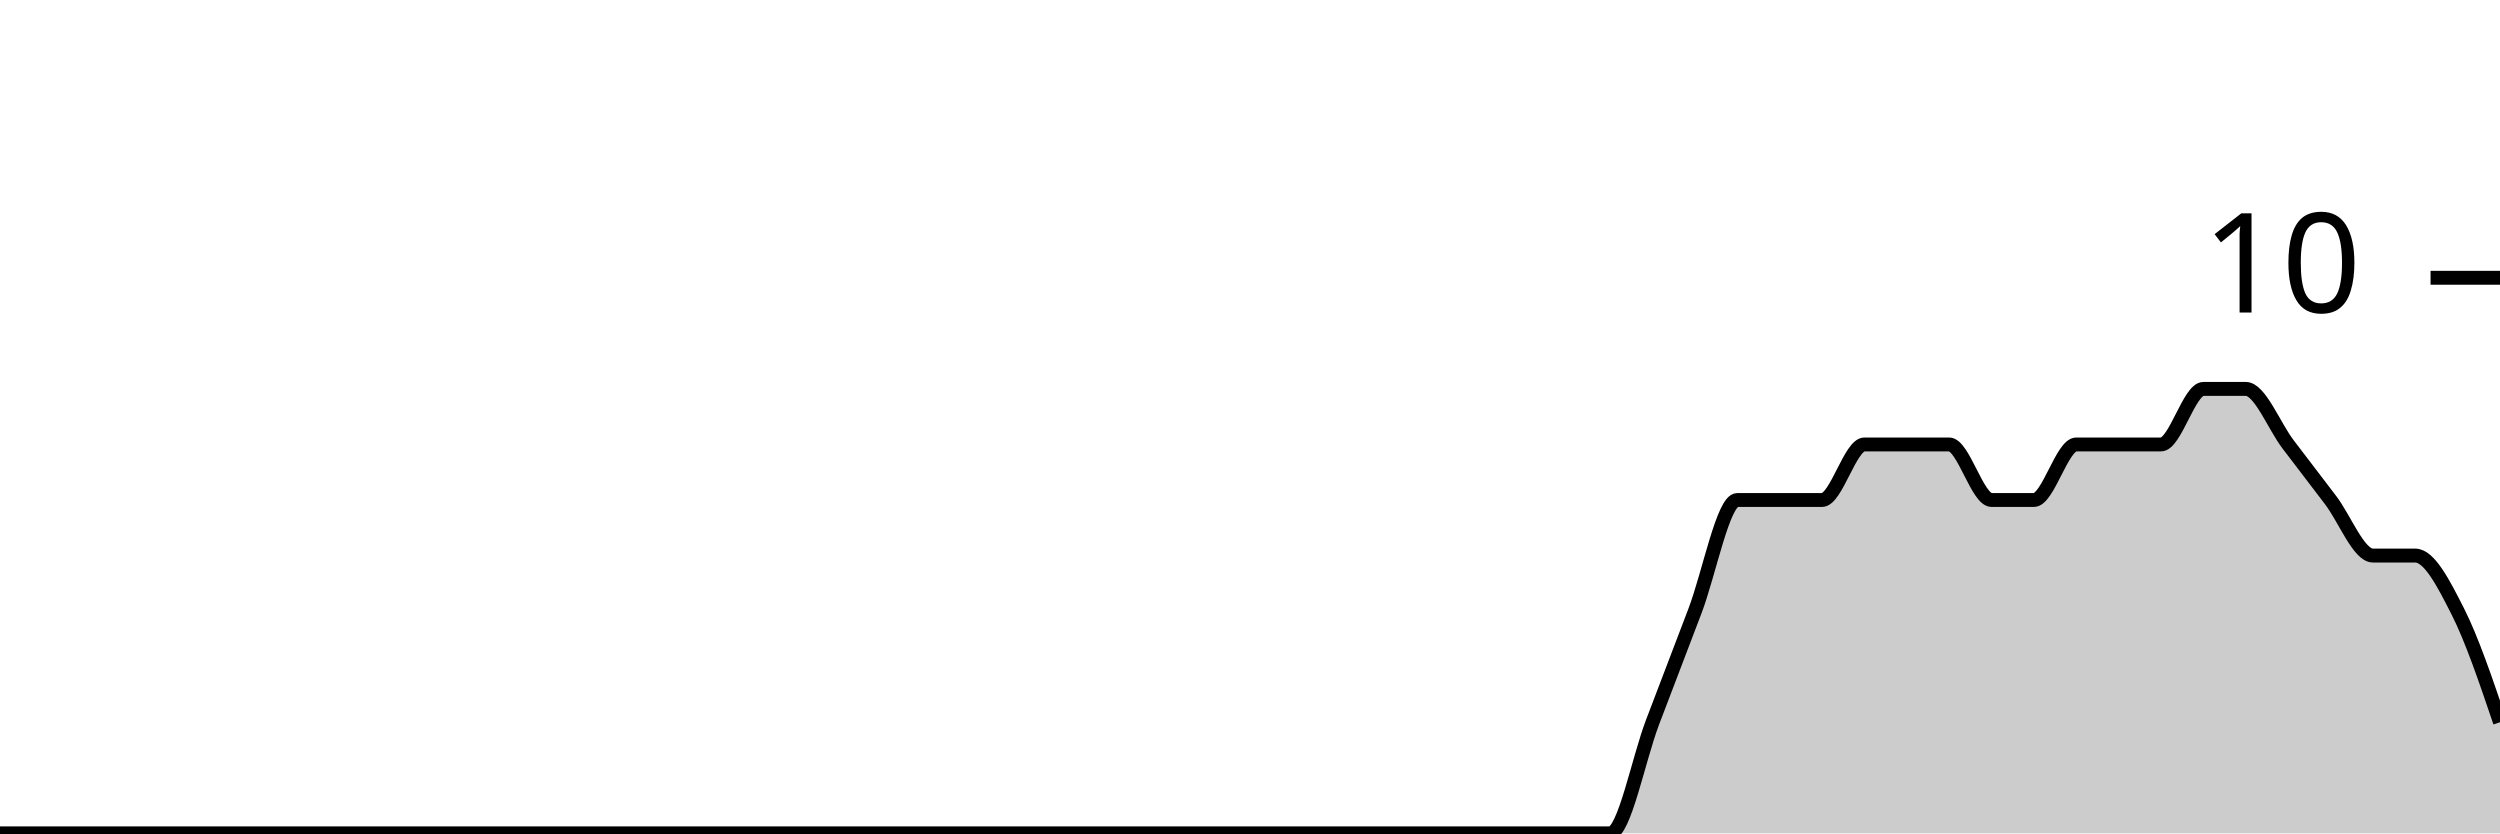
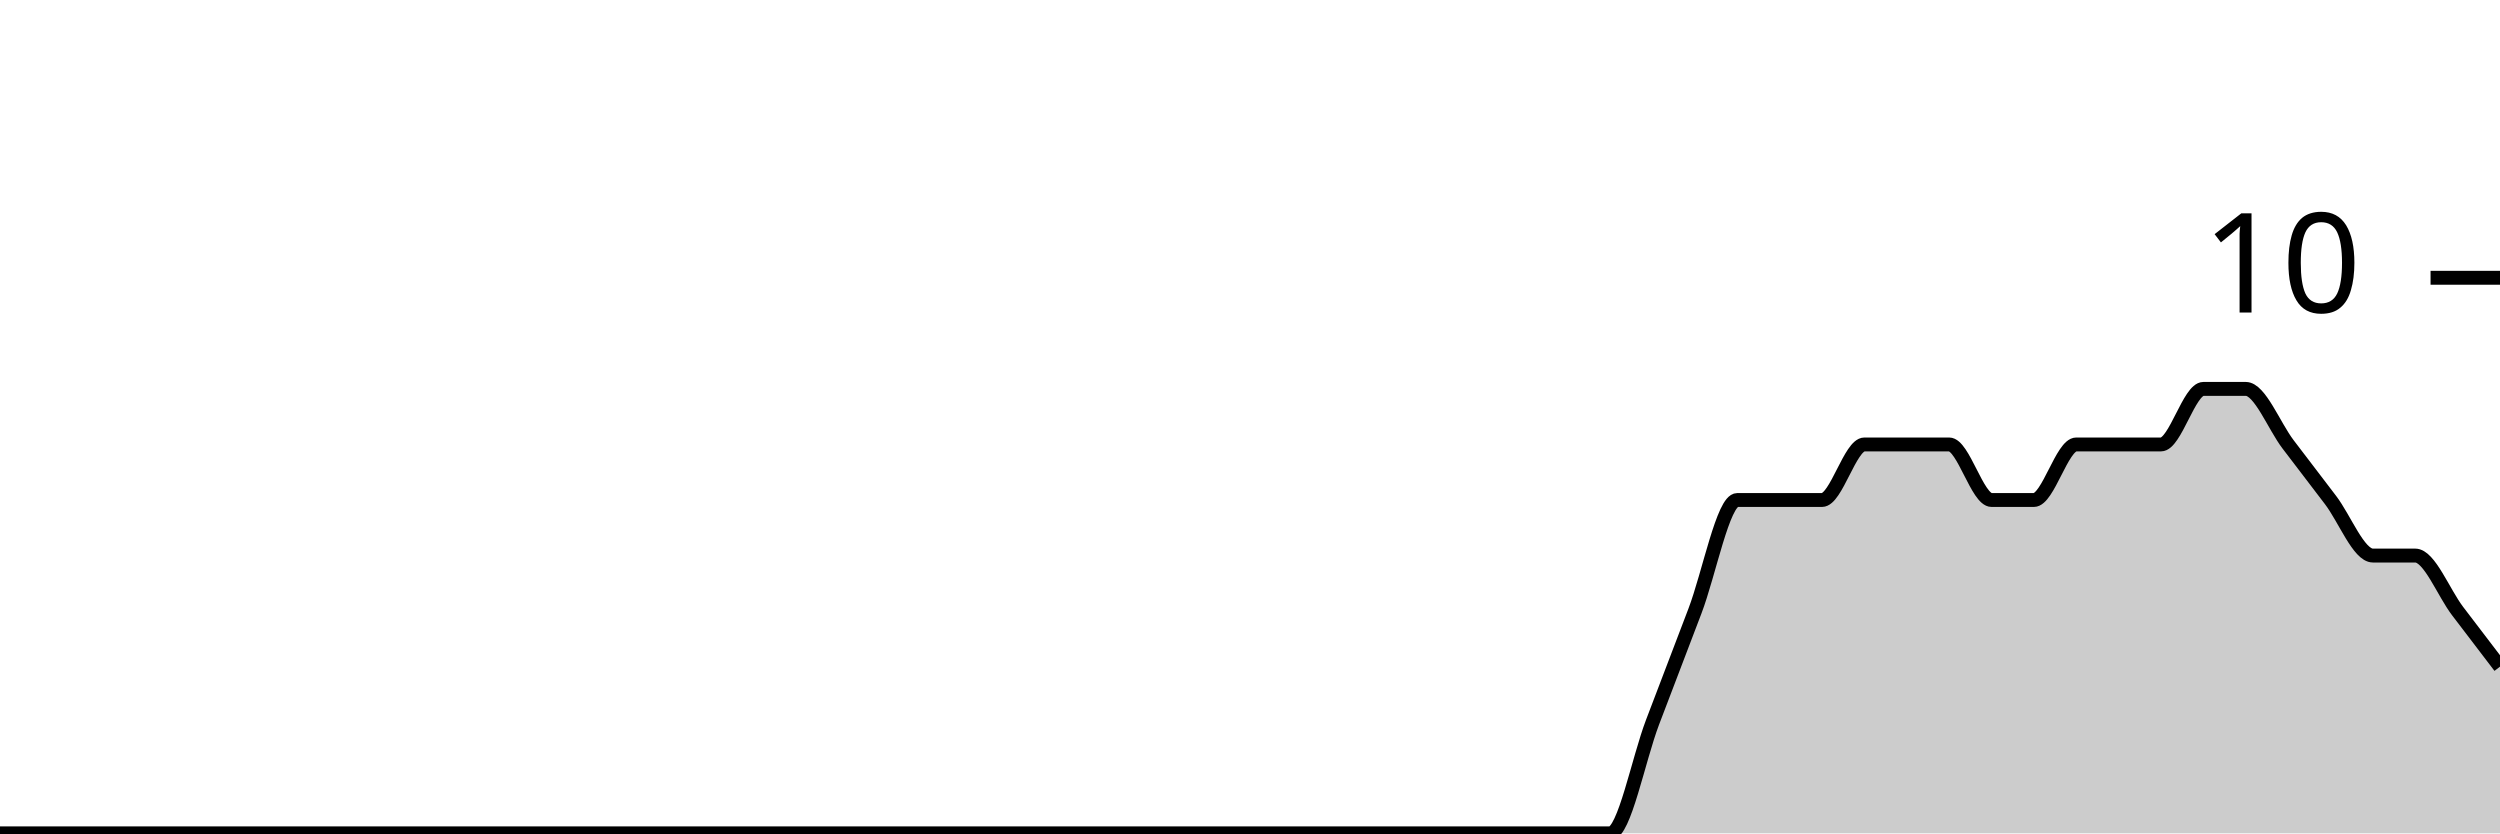
<svg xmlns="http://www.w3.org/2000/svg" viewBox="0 0 180 60">
  <g transform="translate(0,20)">
-     <path class="area" fill="rgba(0, 0, 0, 0.2)" d="M0,40C1.017,40,2.034,40,3.051,40C4.068,40,5.085,40,6.102,40C7.119,40,8.136,40,9.153,40C10.169,40,11.186,40,12.203,40C13.22,40,14.237,40,15.254,40C16.271,40,17.288,40,18.305,40C19.322,40,20.339,40,21.356,40C22.373,40,23.39,40,24.407,40C25.424,40,26.441,40,27.458,40C28.475,40,29.492,40,30.508,40C31.525,40,32.542,40,33.559,40C34.576,40,35.593,40,36.61,40C37.627,40,38.644,40,39.661,40C40.678,40,41.695,40,42.712,40C43.729,40,44.746,40,45.763,40C46.78,40,47.797,40,48.814,40C49.831,40,50.847,40,51.864,40C52.881,40,53.898,40,54.915,40C55.932,40,56.949,40,57.966,40C58.983,40,60,40,61.017,40C62.034,40,63.051,40,64.068,40C65.085,40,66.102,40,67.119,40C68.136,40,69.153,40,70.169,40C71.186,40,72.203,40,73.22,40C74.237,40,75.254,40,76.271,40C77.288,40,78.305,40,79.322,40C80.339,40,81.356,40,82.373,40C83.39,40,84.407,40,85.424,40C86.441,40,87.458,40,88.475,40C89.492,40,90.508,40,91.525,40C92.542,40,93.559,40,94.576,40C95.593,40,96.61,40,97.627,40C98.644,40,99.661,40,100.678,40C101.695,40,102.712,40,103.729,40C104.746,40,105.763,40,106.78,40C107.797,40,108.814,40,109.831,40C110.847,40,111.864,40,112.881,40C113.898,40,114.915,40,115.932,40C116.949,40,117.966,34.667,118.983,32C120,29.333,121.017,26.667,122.034,24C123.051,21.333,124.068,16,125.085,16C126.102,16,127.119,16,128.136,16C129.153,16,130.169,16,131.186,16C132.203,16,133.22,12,134.237,12C135.254,12,136.271,12,137.288,12C138.305,12,139.322,12,140.339,12C141.356,12,142.373,16,143.39,16C144.407,16,145.424,16,146.441,16C147.458,16,148.475,12,149.492,12C150.508,12,151.525,12,152.542,12C153.559,12,154.576,12,155.593,12C156.61,12,157.627,8,158.644,8C159.661,8,160.678,8,161.695,8C162.712,8,163.729,10.667,164.746,12C165.763,13.333,166.78,14.667,167.797,16C168.814,17.333,169.831,20,170.847,20C171.864,20,172.881,20,173.898,20C174.915,20,175.932,22,176.949,24C177.966,26,178.983,29,180,32L180,40C178.983,40,177.966,40,176.949,40C175.932,40,174.915,40,173.898,40C172.881,40,171.864,40,170.847,40C169.831,40,168.814,40,167.797,40C166.78,40,165.763,40,164.746,40C163.729,40,162.712,40,161.695,40C160.678,40,159.661,40,158.644,40C157.627,40,156.61,40,155.593,40C154.576,40,153.559,40,152.542,40C151.525,40,150.508,40,149.492,40C148.475,40,147.458,40,146.441,40C145.424,40,144.407,40,143.39,40C142.373,40,141.356,40,140.339,40C139.322,40,138.305,40,137.288,40C136.271,40,135.254,40,134.237,40C133.22,40,132.203,40,131.186,40C130.169,40,129.153,40,128.136,40C127.119,40,126.102,40,125.085,40C124.068,40,123.051,40,122.034,40C121.017,40,120,40,118.983,40C117.966,40,116.949,40,115.932,40C114.915,40,113.898,40,112.881,40C111.864,40,110.847,40,109.831,40C108.814,40,107.797,40,106.78,40C105.763,40,104.746,40,103.729,40C102.712,40,101.695,40,100.678,40C99.661,40,98.644,40,97.627,40C96.61,40,95.593,40,94.576,40C93.559,40,92.542,40,91.525,40C90.508,40,89.492,40,88.475,40C87.458,40,86.441,40,85.424,40C84.407,40,83.39,40,82.373,40C81.356,40,80.339,40,79.322,40C78.305,40,77.288,40,76.271,40C75.254,40,74.237,40,73.22,40C72.203,40,71.186,40,70.169,40C69.153,40,68.136,40,67.119,40C66.102,40,65.085,40,64.068,40C63.051,40,62.034,40,61.017,40C60,40,58.983,40,57.966,40C56.949,40,55.932,40,54.915,40C53.898,40,52.881,40,51.864,40C50.847,40,49.831,40,48.814,40C47.797,40,46.78,40,45.763,40C44.746,40,43.729,40,42.712,40C41.695,40,40.678,40,39.661,40C38.644,40,37.627,40,36.61,40C35.593,40,34.576,40,33.559,40C32.542,40,31.525,40,30.508,40C29.492,40,28.475,40,27.458,40C26.441,40,25.424,40,24.407,40C23.39,40,22.373,40,21.356,40C20.339,40,19.322,40,18.305,40C17.288,40,16.271,40,15.254,40C14.237,40,13.22,40,12.203,40C11.186,40,10.169,40,9.153,40C8.136,40,7.119,40,6.102,40C5.085,40,4.068,40,3.051,40C2.034,40,1.017,40,0,40Z" />
-     <path class="line" stroke="black" fill="none" d="M0,40C1.017,40,2.034,40,3.051,40C4.068,40,5.085,40,6.102,40C7.119,40,8.136,40,9.153,40C10.169,40,11.186,40,12.203,40C13.22,40,14.237,40,15.254,40C16.271,40,17.288,40,18.305,40C19.322,40,20.339,40,21.356,40C22.373,40,23.39,40,24.407,40C25.424,40,26.441,40,27.458,40C28.475,40,29.492,40,30.508,40C31.525,40,32.542,40,33.559,40C34.576,40,35.593,40,36.61,40C37.627,40,38.644,40,39.661,40C40.678,40,41.695,40,42.712,40C43.729,40,44.746,40,45.763,40C46.78,40,47.797,40,48.814,40C49.831,40,50.847,40,51.864,40C52.881,40,53.898,40,54.915,40C55.932,40,56.949,40,57.966,40C58.983,40,60,40,61.017,40C62.034,40,63.051,40,64.068,40C65.085,40,66.102,40,67.119,40C68.136,40,69.153,40,70.169,40C71.186,40,72.203,40,73.22,40C74.237,40,75.254,40,76.271,40C77.288,40,78.305,40,79.322,40C80.339,40,81.356,40,82.373,40C83.39,40,84.407,40,85.424,40C86.441,40,87.458,40,88.475,40C89.492,40,90.508,40,91.525,40C92.542,40,93.559,40,94.576,40C95.593,40,96.61,40,97.627,40C98.644,40,99.661,40,100.678,40C101.695,40,102.712,40,103.729,40C104.746,40,105.763,40,106.78,40C107.797,40,108.814,40,109.831,40C110.847,40,111.864,40,112.881,40C113.898,40,114.915,40,115.932,40C116.949,40,117.966,34.667,118.983,32C120,29.333,121.017,26.667,122.034,24C123.051,21.333,124.068,16,125.085,16C126.102,16,127.119,16,128.136,16C129.153,16,130.169,16,131.186,16C132.203,16,133.22,12,134.237,12C135.254,12,136.271,12,137.288,12C138.305,12,139.322,12,140.339,12C141.356,12,142.373,16,143.39,16C144.407,16,145.424,16,146.441,16C147.458,16,148.475,12,149.492,12C150.508,12,151.525,12,152.542,12C153.559,12,154.576,12,155.593,12C156.61,12,157.627,8,158.644,8C159.661,8,160.678,8,161.695,8C162.712,8,163.729,10.667,164.746,12C165.763,13.333,166.78,14.667,167.797,16C168.814,17.333,169.831,20,170.847,20C171.864,20,172.881,20,173.898,20C174.915,20,175.932,22,176.949,24C177.966,26,178.983,29,180,32" />
+     <path class="area" fill="rgba(0, 0, 0, 0.2)" d="M0,40C1.017,40,2.034,40,3.051,40C4.068,40,5.085,40,6.102,40C7.119,40,8.136,40,9.153,40C10.169,40,11.186,40,12.203,40C13.22,40,14.237,40,15.254,40C16.271,40,17.288,40,18.305,40C19.322,40,20.339,40,21.356,40C22.373,40,23.39,40,24.407,40C25.424,40,26.441,40,27.458,40C28.475,40,29.492,40,30.508,40C31.525,40,32.542,40,33.559,40C34.576,40,35.593,40,36.61,40C37.627,40,38.644,40,39.661,40C40.678,40,41.695,40,42.712,40C43.729,40,44.746,40,45.763,40C46.78,40,47.797,40,48.814,40C49.831,40,50.847,40,51.864,40C52.881,40,53.898,40,54.915,40C55.932,40,56.949,40,57.966,40C58.983,40,60,40,61.017,40C62.034,40,63.051,40,64.068,40C65.085,40,66.102,40,67.119,40C68.136,40,69.153,40,70.169,40C71.186,40,72.203,40,73.22,40C74.237,40,75.254,40,76.271,40C77.288,40,78.305,40,79.322,40C80.339,40,81.356,40,82.373,40C83.39,40,84.407,40,85.424,40C86.441,40,87.458,40,88.475,40C89.492,40,90.508,40,91.525,40C92.542,40,93.559,40,94.576,40C95.593,40,96.61,40,97.627,40C98.644,40,99.661,40,100.678,40C101.695,40,102.712,40,103.729,40C104.746,40,105.763,40,106.78,40C107.797,40,108.814,40,109.831,40C110.847,40,111.864,40,112.881,40C113.898,40,114.915,40,115.932,40C116.949,40,117.966,34.667,118.983,32C120,29.333,121.017,26.667,122.034,24C123.051,21.333,124.068,16,125.085,16C126.102,16,127.119,16,128.136,16C129.153,16,130.169,16,131.186,16C132.203,16,133.22,12,134.237,12C135.254,12,136.271,12,137.288,12C138.305,12,139.322,12,140.339,12C141.356,12,142.373,16,143.39,16C144.407,16,145.424,16,146.441,16C147.458,16,148.475,12,149.492,12C150.508,12,151.525,12,152.542,12C153.559,12,154.576,12,155.593,12C156.61,12,157.627,8,158.644,8C159.661,8,160.678,8,161.695,8C162.712,8,163.729,10.667,164.746,12C165.763,13.333,166.78,14.667,167.797,16C168.814,17.333,169.831,20,170.847,20C171.864,20,172.881,20,173.898,20C174.915,20,175.932,22.667,176.949,24C177.966,25.333,178.983,26.667,180,28L180,40C178.983,40,177.966,40,176.949,40C175.932,40,174.915,40,173.898,40C172.881,40,171.864,40,170.847,40C169.831,40,168.814,40,167.797,40C166.78,40,165.763,40,164.746,40C163.729,40,162.712,40,161.695,40C160.678,40,159.661,40,158.644,40C157.627,40,156.61,40,155.593,40C154.576,40,153.559,40,152.542,40C151.525,40,150.508,40,149.492,40C148.475,40,147.458,40,146.441,40C145.424,40,144.407,40,143.39,40C142.373,40,141.356,40,140.339,40C139.322,40,138.305,40,137.288,40C136.271,40,135.254,40,134.237,40C133.22,40,132.203,40,131.186,40C130.169,40,129.153,40,128.136,40C127.119,40,126.102,40,125.085,40C124.068,40,123.051,40,122.034,40C121.017,40,120,40,118.983,40C117.966,40,116.949,40,115.932,40C114.915,40,113.898,40,112.881,40C111.864,40,110.847,40,109.831,40C108.814,40,107.797,40,106.78,40C105.763,40,104.746,40,103.729,40C102.712,40,101.695,40,100.678,40C99.661,40,98.644,40,97.627,40C96.61,40,95.593,40,94.576,40C93.559,40,92.542,40,91.525,40C90.508,40,89.492,40,88.475,40C87.458,40,86.441,40,85.424,40C84.407,40,83.39,40,82.373,40C81.356,40,80.339,40,79.322,40C78.305,40,77.288,40,76.271,40C75.254,40,74.237,40,73.22,40C72.203,40,71.186,40,70.169,40C69.153,40,68.136,40,67.119,40C66.102,40,65.085,40,64.068,40C63.051,40,62.034,40,61.017,40C60,40,58.983,40,57.966,40C56.949,40,55.932,40,54.915,40C53.898,40,52.881,40,51.864,40C50.847,40,49.831,40,48.814,40C47.797,40,46.78,40,45.763,40C44.746,40,43.729,40,42.712,40C41.695,40,40.678,40,39.661,40C38.644,40,37.627,40,36.61,40C35.593,40,34.576,40,33.559,40C32.542,40,31.525,40,30.508,40C29.492,40,28.475,40,27.458,40C26.441,40,25.424,40,24.407,40C23.39,40,22.373,40,21.356,40C20.339,40,19.322,40,18.305,40C17.288,40,16.271,40,15.254,40C14.237,40,13.22,40,12.203,40C11.186,40,10.169,40,9.153,40C8.136,40,7.119,40,6.102,40C5.085,40,4.068,40,3.051,40C2.034,40,1.017,40,0,40Z" />
+     <path class="line" stroke="black" fill="none" d="M0,40C1.017,40,2.034,40,3.051,40C4.068,40,5.085,40,6.102,40C7.119,40,8.136,40,9.153,40C10.169,40,11.186,40,12.203,40C13.22,40,14.237,40,15.254,40C16.271,40,17.288,40,18.305,40C19.322,40,20.339,40,21.356,40C22.373,40,23.39,40,24.407,40C25.424,40,26.441,40,27.458,40C28.475,40,29.492,40,30.508,40C31.525,40,32.542,40,33.559,40C34.576,40,35.593,40,36.61,40C37.627,40,38.644,40,39.661,40C40.678,40,41.695,40,42.712,40C43.729,40,44.746,40,45.763,40C46.78,40,47.797,40,48.814,40C49.831,40,50.847,40,51.864,40C52.881,40,53.898,40,54.915,40C55.932,40,56.949,40,57.966,40C58.983,40,60,40,61.017,40C62.034,40,63.051,40,64.068,40C65.085,40,66.102,40,67.119,40C68.136,40,69.153,40,70.169,40C71.186,40,72.203,40,73.22,40C74.237,40,75.254,40,76.271,40C77.288,40,78.305,40,79.322,40C80.339,40,81.356,40,82.373,40C83.39,40,84.407,40,85.424,40C86.441,40,87.458,40,88.475,40C89.492,40,90.508,40,91.525,40C92.542,40,93.559,40,94.576,40C95.593,40,96.61,40,97.627,40C98.644,40,99.661,40,100.678,40C101.695,40,102.712,40,103.729,40C104.746,40,105.763,40,106.78,40C107.797,40,108.814,40,109.831,40C110.847,40,111.864,40,112.881,40C113.898,40,114.915,40,115.932,40C116.949,40,117.966,34.667,118.983,32C120,29.333,121.017,26.667,122.034,24C123.051,21.333,124.068,16,125.085,16C126.102,16,127.119,16,128.136,16C129.153,16,130.169,16,131.186,16C132.203,16,133.22,12,134.237,12C135.254,12,136.271,12,137.288,12C138.305,12,139.322,12,140.339,12C141.356,12,142.373,16,143.39,16C144.407,16,145.424,16,146.441,16C147.458,16,148.475,12,149.492,12C150.508,12,151.525,12,152.542,12C153.559,12,154.576,12,155.593,12C156.61,12,157.627,8,158.644,8C159.661,8,160.678,8,161.695,8C162.712,8,163.729,10.667,164.746,12C165.763,13.333,166.78,14.667,167.797,16C168.814,17.333,169.831,20,170.847,20C171.864,20,172.881,20,173.898,20C174.915,20,175.932,22.667,176.949,24C177.966,25.333,178.983,26.667,180,28" />
    <path class="axis-ceiling" stroke-width="1" stroke="black" fill="none" d="M175,0L180,0" />
    <text class="axis-ceiling-label" font-family="sans-serif" text-anchor="end" font-size="10px" x="170" y="2.5">10</text>
  </g>
</svg>
